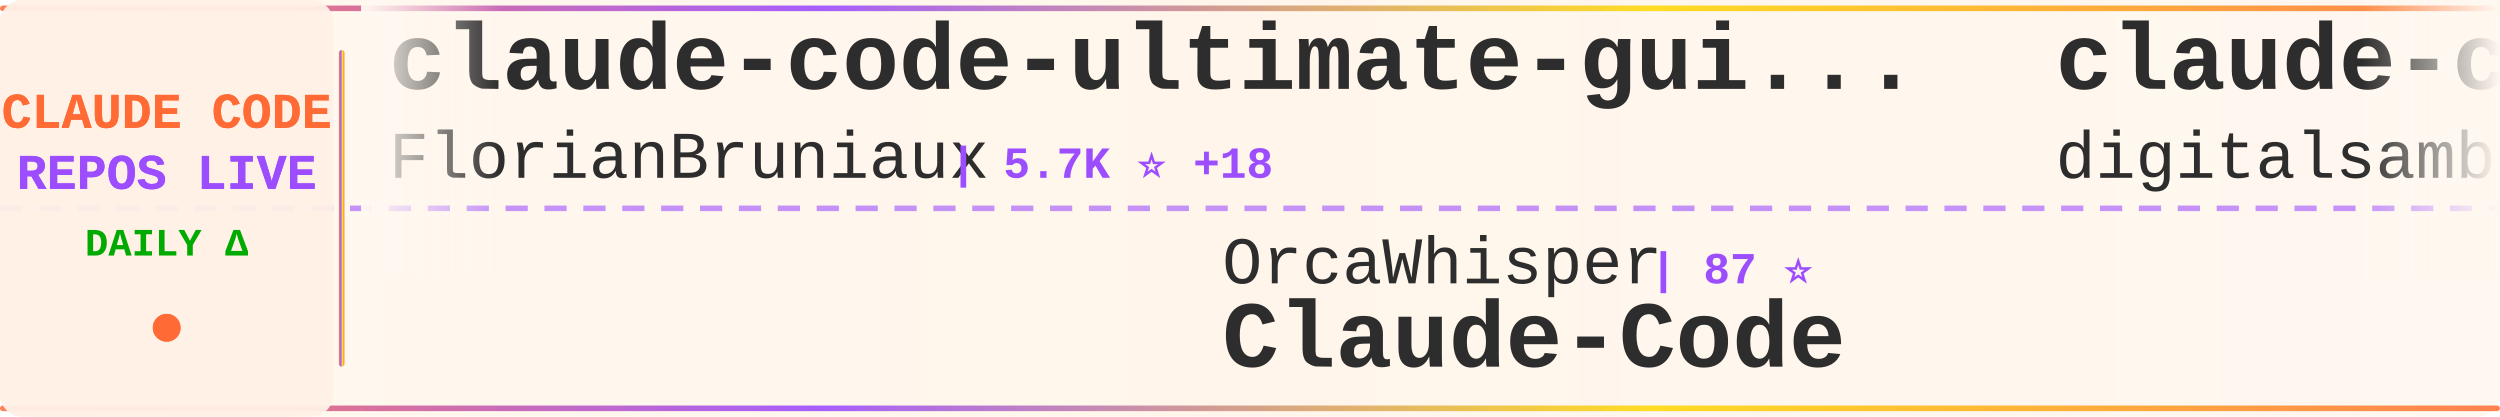
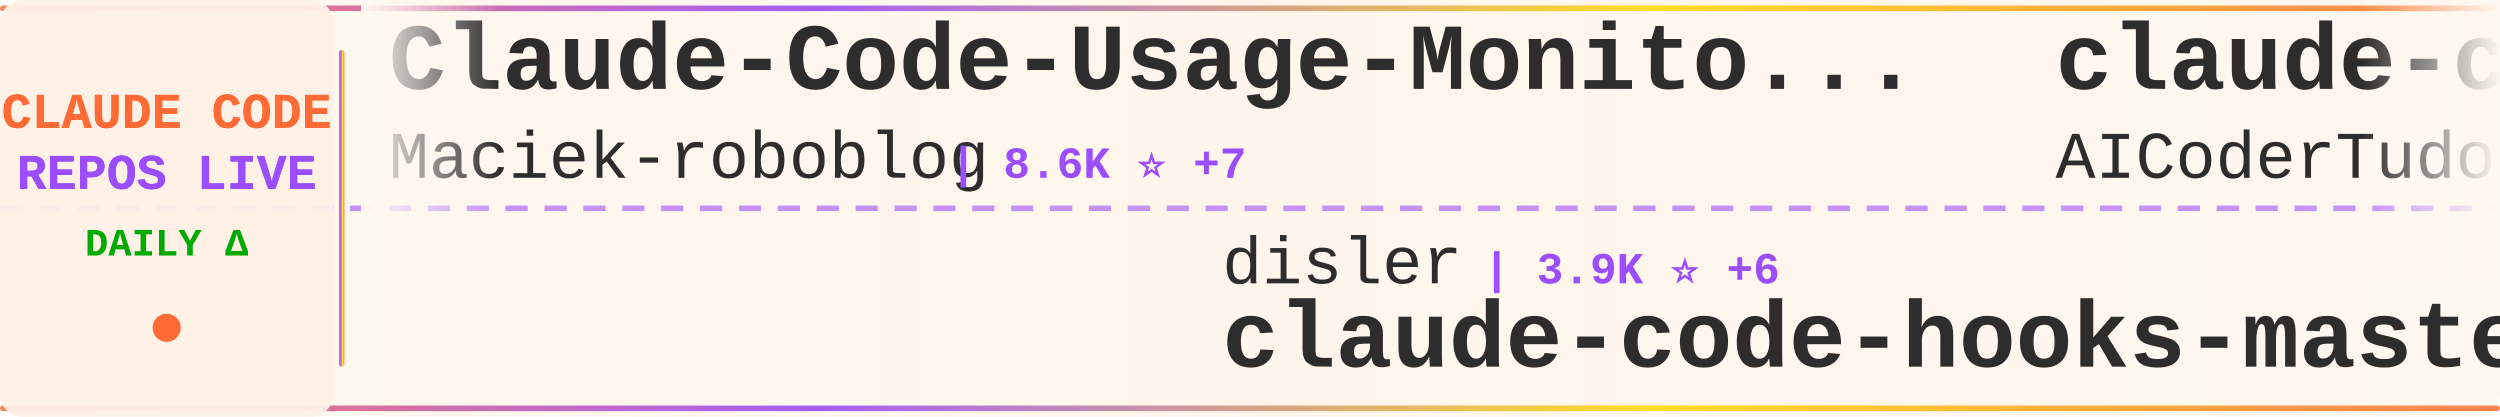
<svg xmlns="http://www.w3.org/2000/svg" width="900" height="150">
  <defs>
    <linearGradient id="tickerBg" x1="0%" y1="0%" x2="100%" y2="0%">
      <stop offset="0%" style="stop-color:#fff8f0;stop-opacity:0.98" />
      <stop offset="50%" style="stop-color:#fff5eb;stop-opacity:1" />
      <stop offset="100%" style="stop-color:#fff8f0;stop-opacity:0.98" />
    </linearGradient>
    <linearGradient id="borderGrad" x1="0%" y1="0%" x2="100%" y2="0%">
      <stop offset="0%" style="stop-color:#FF6B35;stop-opacity:0.85">
        <animate attributeName="stop-opacity" values="0.85;1;0.85" dur="2s" repeatCount="indefinite" />
      </stop>
      <stop offset="33%" style="stop-color:#9C4EFF;stop-opacity:0.9">
        <animate attributeName="stop-opacity" values="0.9;1;0.9" dur="2.2s" repeatCount="indefinite" />
      </stop>
      <stop offset="66%" style="stop-color:#FFD700;stop-opacity:0.85">
        <animate attributeName="stop-opacity" values="0.85;1;0.85" dur="1.8s" repeatCount="indefinite" />
      </stop>
      <stop offset="100%" style="stop-color:#FF6B35;stop-opacity:0.85">
        <animate attributeName="stop-opacity" values="0.85;1;0.85" dur="2s" repeatCount="indefinite" />
      </stop>
    </linearGradient>
    <filter id="textGlow">
      <feGaussianBlur stdDeviation="0.15" result="coloredBlur" />
      <feMerge>
        <feMergeNode in="coloredBlur" />
        <feMergeNode in="SourceGraphic" />
      </feMerge>
    </filter>
    <filter id="metricGlow">
      <feGaussianBlur stdDeviation="0.2" result="coloredBlur" />
      <feMerge>
        <feMergeNode in="coloredBlur" />
        <feMergeNode in="SourceGraphic" />
      </feMerge>
    </filter>
    <linearGradient id="leftFade" x1="0%" y1="0%" x2="100%" y2="0%">
      <stop offset="0%" style="stop-color:#fff8f0;stop-opacity:1" />
      <stop offset="100%" style="stop-color:#fff8f0;stop-opacity:0" />
    </linearGradient>
    <linearGradient id="rightFade" x1="0%" y1="0%" x2="100%" y2="0%">
      <stop offset="0%" style="stop-color:#fff8f0;stop-opacity:0" />
      <stop offset="100%" style="stop-color:#fff8f0;stop-opacity:1" />
    </linearGradient>
  </defs>
  <rect width="900" height="150" fill="url(#tickerBg)" rx="8" />
  <rect x="0" y="2" width="900" height="2" fill="url(#borderGrad)" rx="1" />
  <rect x="0" y="146" width="900" height="2" fill="url(#borderGrad)" rx="1" />
  <line x1="0" y1="75" x2="900" y2="75" stroke="#9C4EFF" stroke-width="2" stroke-dasharray="8 6" opacity="0.6" />
  <rect x="0" y="0" width="120" height="150" fill="#fff0e6" opacity="0.95" rx="8" />
  <text x="60" y="46" font-family="'Courier New', monospace" font-size="18" font-weight="bold" fill="#FF6B35" text-anchor="middle" filter="url(#textGlow)">
    CLAUDE CODE
  </text>
  <text x="60" y="68" font-family="'Courier New', monospace" font-size="18" font-weight="bold" fill="#9C4EFF" text-anchor="middle" filter="url(#textGlow)">
    REPOS LIVE
  </text>
  <text x="60" y="92" font-family="'Courier New', monospace" font-size="14" font-weight="bold" fill="#00aa00" text-anchor="middle">
    DAILY Δ
  </text>
  <circle cx="60" cy="118" r="5" fill="#FF6B35" filter="url(#metricGlow)">
    <animate attributeName="r" values="4;6;4" dur="1.5s" repeatCount="indefinite" />
    <animate attributeName="opacity" values="0.6;1;0.6" dur="1.5s" repeatCount="indefinite" />
  </circle>
  <rect x="122" y="18" width="2" height="114" fill="url(#borderGrad)" rx="1" />
  <clipPath id="tickerClip">
    <rect x="130" y="0" width="770" height="150" />
  </clipPath>
  <g clip-path="url(#tickerClip)">
    <g id="tickerItems">
      <animateTransform attributeName="transform" attributeType="XML" type="translate" from="0 0" to="-3000 0" dur="54s" repeatCount="indefinite" />
      <g transform="translate(0, 0)">
-         <text x="140" y="32" font-family="'Courier New', monospace" font-size="34" font-weight="bold" fill="#2d2d2d">claude-code-ultimate-gui...</text>
-         <text x="140" y="64" font-family="'Courier New', monospace" font-size="24" font-weight="normal" fill="#2d2d2d" opacity="1.0">FlorianBruniaux</text>
-         <text x="342" y="64" font-family="'Courier New', monospace" font-size="16" font-weight="bold" fill="#9C4EFF"> | 5.7K ⭐ +18</text>
+         <text x="140" y="32" font-family="'Courier New', monospace" font-size="34" font-weight="bold" fill="#2d2d2d">Claude-Code-Usage-Monito...</text>
+         <text x="140" y="64" font-family="'Courier New', monospace" font-size="24" font-weight="normal" fill="#2d2d2d" opacity="1.0">Maciek-roboblog</text>
+         <text x="342" y="64" font-family="'Courier New', monospace" font-size="16" font-weight="bold" fill="#9C4EFF"> | 8.6K ⭐ +7</text>
      </g>
      <g transform="translate(300, 0)">
-         <text x="140" y="102" font-family="'Courier New', monospace" font-size="24" font-weight="normal" fill="#2d2d2d" opacity="1.0">OrcaWhisper</text>
-         <text x="294" y="102" font-family="'Courier New', monospace" font-size="16" font-weight="bold" fill="#9C4EFF"> | 87 ⭐</text>
-         <text x="140" y="132" font-family="'Courier New', monospace" font-size="34" font-weight="bold" fill="#2d2d2d">Claude-Code</text>
+         <text x="140" y="102" font-family="'Courier New', monospace" font-size="24" font-weight="normal" fill="#2d2d2d" opacity="1.0">disler</text>
+         <text x="234" y="102" font-family="'Courier New', monospace" font-size="16" font-weight="bold" fill="#9C4EFF"> | 3.9K ⭐ +6</text>
+         <text x="140" y="132" font-family="'Courier New', monospace" font-size="34" font-weight="bold" fill="#2d2d2d">claude-code-hooks-master...</text>
      </g>
      <g transform="translate(600, 0)">
-         <text x="140" y="32" font-family="'Courier New', monospace" font-size="34" font-weight="bold" fill="#2d2d2d">claude-code-video-toolki...</text>
-         <text x="140" y="64" font-family="'Courier New', monospace" font-size="24" font-weight="normal" fill="#2d2d2d" opacity="1.0">digitalsamba</text>
-         <text x="306" y="64" font-family="'Courier New', monospace" font-size="16" font-weight="bold" fill="#9C4EFF"> | 1.9K ⭐ +7</text>
+         <text x="140" y="32" font-family="'Courier New', monospace" font-size="34" font-weight="bold" fill="#2d2d2d">claude-code-tudou</text>
+         <text x="140" y="64" font-family="'Courier New', monospace" font-size="24" font-weight="normal" fill="#2d2d2d" opacity="1.0">AICoderTudou</text>
+         <text x="306" y="64" font-family="'Courier New', monospace" font-size="16" font-weight="bold" fill="#9C4EFF"> | 497 ⭐</text>
      </g>
      <g transform="translate(900, 0)">
-         <text x="140" y="102" font-family="'Courier New', monospace" font-size="24" font-weight="normal" fill="#2d2d2d" opacity="1.0">krusemediallc</text>
-         <text x="318" y="102" font-family="'Courier New', monospace" font-size="16" font-weight="bold" fill="#9C4EFF"> | 1.1K ⭐ +10</text>
-         <text x="140" y="132" font-family="'Courier New', monospace" font-size="34" font-weight="bold" fill="#2d2d2d">arcads-claude-code</text>
+         <text x="140" y="102" font-family="'Courier New', monospace" font-size="24" font-weight="normal" fill="#2d2d2d" opacity="1.0">lintsinghua</text>
+         <text x="294" y="102" font-family="'Courier New', monospace" font-size="16" font-weight="bold" fill="#9C4EFF"> | 4.1K ⭐ +9</text>
+         <text x="140" y="132" font-family="'Courier New', monospace" font-size="34" font-weight="bold" fill="#2d2d2d">claude-code-book</text>
      </g>
      <g transform="translate(1200, 0)">
-         <text x="140" y="32" font-family="'Courier New', monospace" font-size="34" font-weight="bold" fill="#2d2d2d">claude-code-tips</text>
-         <text x="140" y="64" font-family="'Courier New', monospace" font-size="24" font-weight="normal" fill="#2d2d2d" opacity="1.0">ykdojo</text>
-         <text x="234" y="64" font-family="'Courier New', monospace" font-size="16" font-weight="bold" fill="#9C4EFF"> | 9.5K ⭐ +22</text>
+         <text x="140" y="32" font-family="'Courier New', monospace" font-size="34" font-weight="bold" fill="#2d2d2d">claude-code-prompts</text>
+         <text x="140" y="64" font-family="'Courier New', monospace" font-size="24" font-weight="normal" fill="#2d2d2d" opacity="1.0">repowise-dev</text>
+         <text x="306" y="64" font-family="'Courier New', monospace" font-size="16" font-weight="bold" fill="#9C4EFF"> | 1.2K ⭐ -1</text>
      </g>
      <g transform="translate(1500, 0)">
-         <text x="140" y="102" font-family="'Courier New', monospace" font-size="24" font-weight="normal" fill="#2d2d2d" opacity="1.0">ChrisWiles</text>
-         <text x="282" y="102" font-family="'Courier New', monospace" font-size="16" font-weight="bold" fill="#9C4EFF"> | 6.0K ⭐</text>
-         <text x="140" y="132" font-family="'Courier New', monospace" font-size="34" font-weight="bold" fill="#2d2d2d">claude-code-showcase</text>
+         <text x="140" y="102" font-family="'Courier New', monospace" font-size="24" font-weight="normal" fill="#2d2d2d" opacity="1.0">1rgs</text>
+         <text x="210" y="102" font-family="'Courier New', monospace" font-size="16" font-weight="bold" fill="#9C4EFF"> | 3.7K ⭐ +3</text>
+         <text x="140" y="132" font-family="'Courier New', monospace" font-size="34" font-weight="bold" fill="#2d2d2d">claude-code-proxy</text>
      </g>
      <g transform="translate(1800, 0)">
-         <text x="140" y="32" font-family="'Courier New', monospace" font-size="34" font-weight="bold" fill="#2d2d2d">claude-code-action</text>
-         <text x="140" y="64" font-family="'Courier New', monospace" font-size="24" font-weight="normal" fill="#2d2d2d" opacity="1.0">anthropics</text>
-         <text x="282" y="64" font-family="'Courier New', monospace" font-size="16" font-weight="bold" fill="#9C4EFF"> | 8.5K ⭐ +13</text>
+         <text x="140" y="32" font-family="'Courier New', monospace" font-size="34" font-weight="bold" fill="#2d2d2d">claude-code-from-source</text>
+         <text x="140" y="64" font-family="'Courier New', monospace" font-size="24" font-weight="normal" fill="#2d2d2d" opacity="1.0">alejandrobalderas</text>
+         <text x="366" y="64" font-family="'Courier New', monospace" font-size="16" font-weight="bold" fill="#9C4EFF"> | 2.7K ⭐ +1</text>
      </g>
      <g transform="translate(2100, 0)">
-         <text x="140" y="102" font-family="'Courier New', monospace" font-size="24" font-weight="normal" fill="#2d2d2d" opacity="1.0">Yuyz0112</text>
-         <text x="258" y="102" font-family="'Courier New', monospace" font-size="16" font-weight="bold" fill="#9C4EFF"> | 2.4K ⭐ -1</text>
-         <text x="140" y="132" font-family="'Courier New', monospace" font-size="34" font-weight="bold" fill="#2d2d2d">claude-code-reverse</text>
+         <text x="140" y="102" font-family="'Courier New', monospace" font-size="24" font-weight="normal" fill="#2d2d2d" opacity="1.0">andrew-kramer-inno</text>
+         <text x="378" y="102" font-family="'Courier New', monospace" font-size="16" font-weight="bold" fill="#9C4EFF"> | 593 ⭐</text>
+         <text x="140" y="132" font-family="'Courier New', monospace" font-size="34" font-weight="bold" fill="#2d2d2d">claude-code-source-build</text>
      </g>
      <g transform="translate(2400, 0)">
-         <text x="140" y="32" font-family="'Courier New', monospace" font-size="34" font-weight="bold" fill="#2d2d2d">Claude-Code-Source-Study</text>
-         <text x="140" y="64" font-family="'Courier New', monospace" font-size="24" font-weight="normal" fill="#2d2d2d" opacity="1.0">luyao618</text>
-         <text x="258" y="64" font-family="'Courier New', monospace" font-size="16" font-weight="bold" fill="#9C4EFF"> | 1.6K ⭐ +2</text>
+         <text x="140" y="32" font-family="'Courier New', monospace" font-size="34" font-weight="bold" fill="#2d2d2d">claude-code-from-scratch</text>
+         <text x="140" y="64" font-family="'Courier New', monospace" font-size="24" font-weight="normal" fill="#2d2d2d" opacity="1.0">Windy3f3f3f3f</text>
+         <text x="318" y="64" font-family="'Courier New', monospace" font-size="16" font-weight="bold" fill="#9C4EFF"> | 2.5K ⭐ +11</text>
      </g>
      <g transform="translate(2700, 0)">
-         <text x="140" y="102" font-family="'Courier New', monospace" font-size="24" font-weight="normal" fill="#2d2d2d" opacity="1.0">jeremylongshore</text>
-         <text x="342" y="102" font-family="'Courier New', monospace" font-size="16" font-weight="bold" fill="#9C4EFF"> | 2.6K ⭐ +1</text>
-         <text x="140" y="132" font-family="'Courier New', monospace" font-size="34" font-weight="bold" fill="#2d2d2d">claude-code-plugins-plus...</text>
+         <text x="140" y="102" font-family="'Courier New', monospace" font-size="24" font-weight="normal" fill="#2d2d2d" opacity="1.0">VILA-Lab</text>
+         <text x="258" y="102" font-family="'Courier New', monospace" font-size="16" font-weight="bold" fill="#9C4EFF"> | 2.0K ⭐ +4</text>
+         <text x="140" y="132" font-family="'Courier New', monospace" font-size="34" font-weight="bold" fill="#2d2d2d">Dive-into-Claude-Code</text>
      </g>
      <g transform="translate(3000, 0)">
-         <text x="140" y="32" font-family="'Courier New', monospace" font-size="34" font-weight="bold" fill="#2d2d2d">claude-code-ultimate-gui...</text>
-         <text x="140" y="64" font-family="'Courier New', monospace" font-size="24" font-weight="normal" fill="#2d2d2d" opacity="1.0">FlorianBruniaux</text>
-         <text x="342" y="64" font-family="'Courier New', monospace" font-size="16" font-weight="bold" fill="#9C4EFF"> | 5.7K ⭐ +18</text>
+         <text x="140" y="32" font-family="'Courier New', monospace" font-size="34" font-weight="bold" fill="#2d2d2d">Claude-Code-Usage-Monito...</text>
+         <text x="140" y="64" font-family="'Courier New', monospace" font-size="24" font-weight="normal" fill="#2d2d2d" opacity="1.0">Maciek-roboblog</text>
+         <text x="342" y="64" font-family="'Courier New', monospace" font-size="16" font-weight="bold" fill="#9C4EFF"> | 8.6K ⭐ +7</text>
      </g>
      <g transform="translate(3300, 0)">
-         <text x="140" y="102" font-family="'Courier New', monospace" font-size="24" font-weight="normal" fill="#2d2d2d" opacity="1.0">OrcaWhisper</text>
-         <text x="294" y="102" font-family="'Courier New', monospace" font-size="16" font-weight="bold" fill="#9C4EFF"> | 87 ⭐</text>
-         <text x="140" y="132" font-family="'Courier New', monospace" font-size="34" font-weight="bold" fill="#2d2d2d">Claude-Code</text>
+         <text x="140" y="102" font-family="'Courier New', monospace" font-size="24" font-weight="normal" fill="#2d2d2d" opacity="1.0">disler</text>
+         <text x="234" y="102" font-family="'Courier New', monospace" font-size="16" font-weight="bold" fill="#9C4EFF"> | 3.9K ⭐ +6</text>
+         <text x="140" y="132" font-family="'Courier New', monospace" font-size="34" font-weight="bold" fill="#2d2d2d">claude-code-hooks-master...</text>
      </g>
      <g transform="translate(3600, 0)">
-         <text x="140" y="32" font-family="'Courier New', monospace" font-size="34" font-weight="bold" fill="#2d2d2d">claude-code-video-toolki...</text>
-         <text x="140" y="64" font-family="'Courier New', monospace" font-size="24" font-weight="normal" fill="#2d2d2d" opacity="1.0">digitalsamba</text>
-         <text x="306" y="64" font-family="'Courier New', monospace" font-size="16" font-weight="bold" fill="#9C4EFF"> | 1.9K ⭐ +7</text>
+         <text x="140" y="32" font-family="'Courier New', monospace" font-size="34" font-weight="bold" fill="#2d2d2d">claude-code-tudou</text>
+         <text x="140" y="64" font-family="'Courier New', monospace" font-size="24" font-weight="normal" fill="#2d2d2d" opacity="1.0">AICoderTudou</text>
+         <text x="306" y="64" font-family="'Courier New', monospace" font-size="16" font-weight="bold" fill="#9C4EFF"> | 497 ⭐</text>
      </g>
      <g transform="translate(3900, 0)">
-         <text x="140" y="102" font-family="'Courier New', monospace" font-size="24" font-weight="normal" fill="#2d2d2d" opacity="1.0">krusemediallc</text>
-         <text x="318" y="102" font-family="'Courier New', monospace" font-size="16" font-weight="bold" fill="#9C4EFF"> | 1.1K ⭐ +10</text>
-         <text x="140" y="132" font-family="'Courier New', monospace" font-size="34" font-weight="bold" fill="#2d2d2d">arcads-claude-code</text>
+         <text x="140" y="102" font-family="'Courier New', monospace" font-size="24" font-weight="normal" fill="#2d2d2d" opacity="1.0">lintsinghua</text>
+         <text x="294" y="102" font-family="'Courier New', monospace" font-size="16" font-weight="bold" fill="#9C4EFF"> | 4.1K ⭐ +9</text>
+         <text x="140" y="132" font-family="'Courier New', monospace" font-size="34" font-weight="bold" fill="#2d2d2d">claude-code-book</text>
      </g>
    </g>
  </g>
  <rect x="130" y="0" width="50" height="100" fill="url(#leftFade)" />
  <rect x="850" y="0" width="50" height="100" fill="url(#rightFade)" />
</svg>
